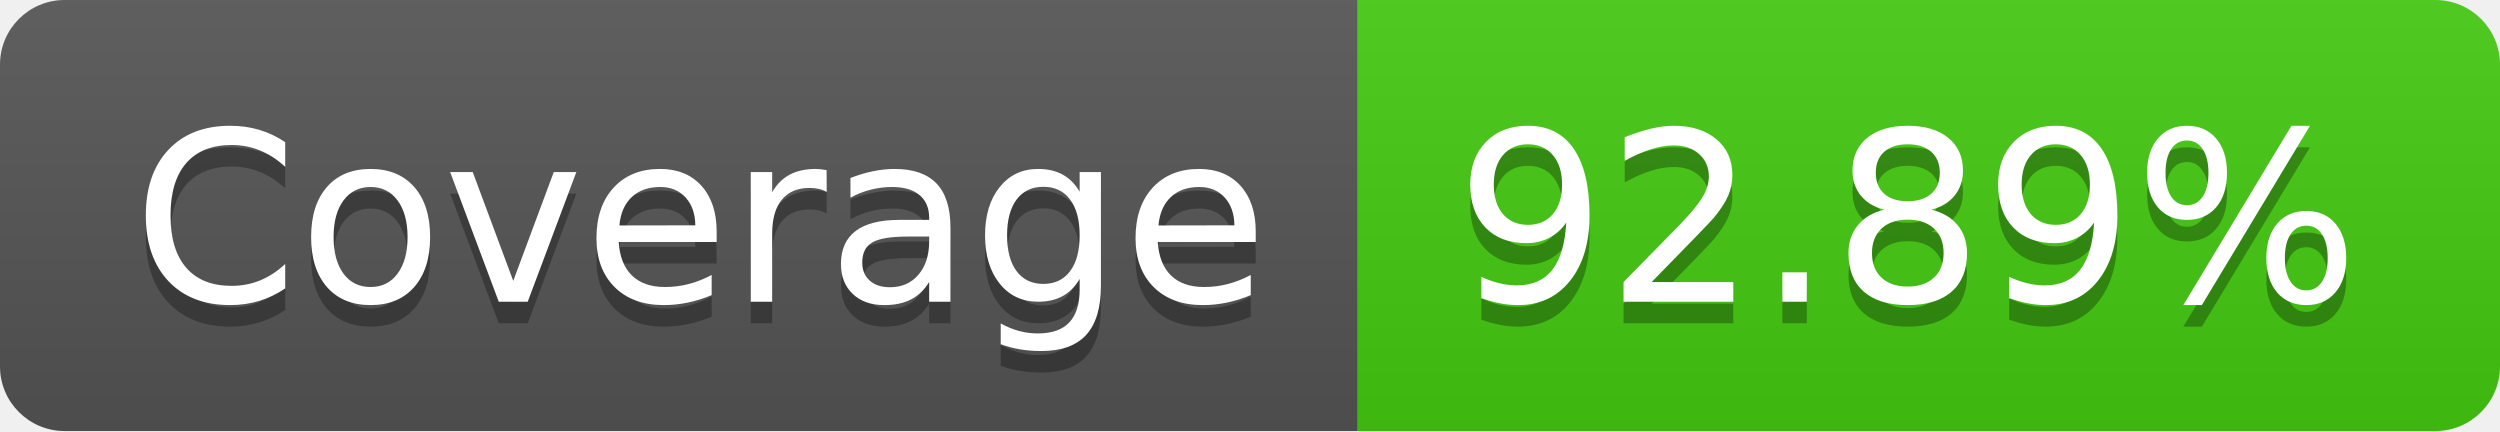
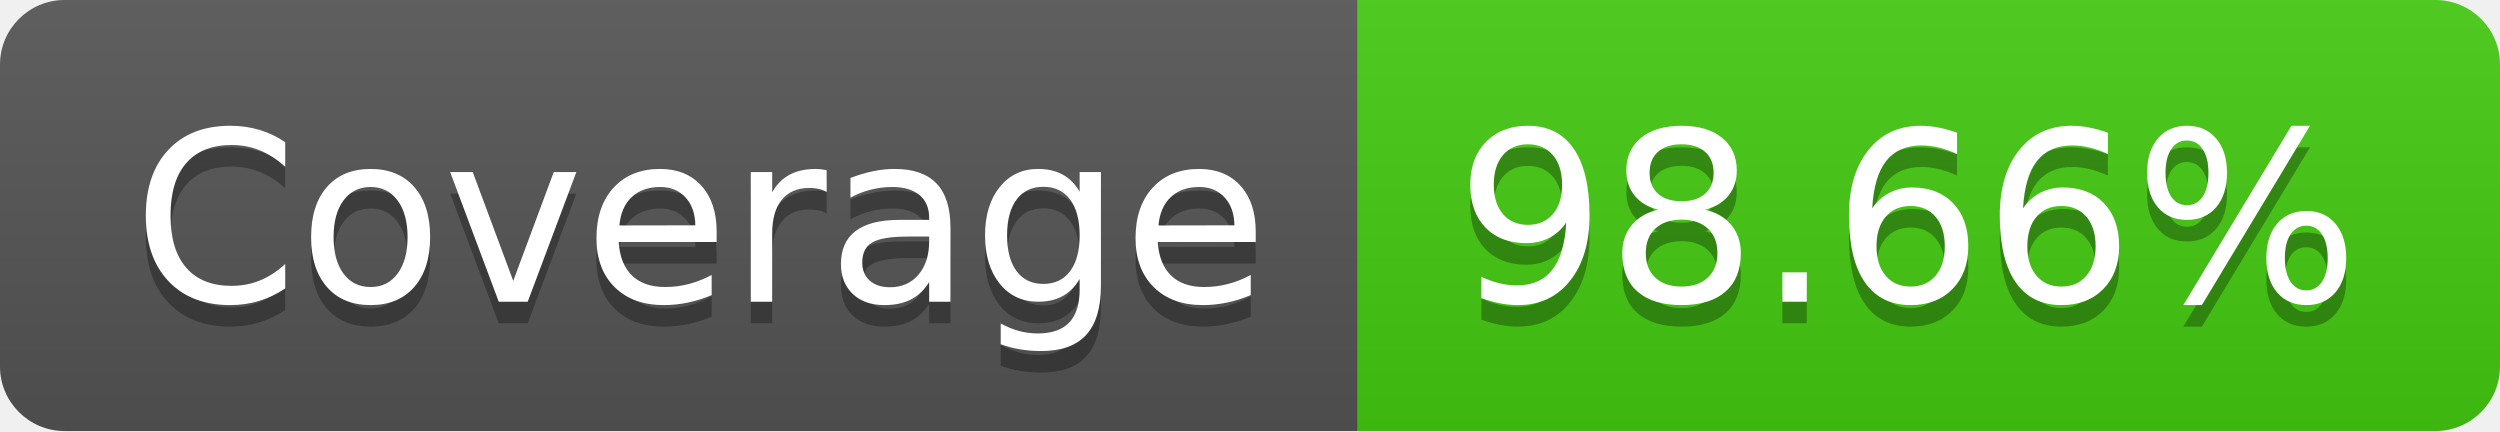
- <svg xmlns="http://www.w3.org/2000/svg" width="116" height="20" role="img" aria-label="Coverage: 92.89%">
+ <svg xmlns="http://www.w3.org/2000/svg" width="116" height="20">
  <linearGradient id="s" x2="0" y2="100%">
    <stop offset="0" stop-color="#bbb" stop-opacity=".1" />
    <stop offset="1" stop-opacity=".1" />
  </linearGradient>
  <clipPath id="r">
    <rect width="116" height="20" rx="3" fill="#fff" />
  </clipPath>
  <g clip-path="url(#r)">
    <rect width="63" height="20" fill="#555" />
    <rect x="63" width="53" height="20" fill="#4c1" />
    <rect width="116" height="20" fill="url(#s)" />
  </g>
  <g fill="#fff" text-anchor="middle" font-family="Verdana,Geneva,DejaVu Sans,sans-serif" text-rendering="geometricPrecision" font-size="110">
-     <text aria-hidden="true" x="325" y="150" fill="#010101" fill-opacity=".3" transform="scale(.1)" textLength="530">Coverage</text>
-     <text x="325" y="140" transform="scale(.1)" fill="#fff" textLength="530">Coverage</text>
-     <text aria-hidden="true" x="885" y="150" fill="#010101" fill-opacity=".3" transform="scale(.1)" textLength="430">92.89%</text>
-     <text x="885" y="140" transform="scale(.1)" fill="#fff" textLength="430">92.89%</text>
+     <text x="325" y="150" fill="#010101" fill-opacity=".3" transform="scale(.1)" textLength="530">Coverage</text>
+     <text x="325" y="140" transform="scale(.1)" textLength="530">Coverage</text>
+     <text x="885" y="150" fill="#010101" fill-opacity=".3" transform="scale(.1)" textLength="430">98.66%</text>
+     <text x="885" y="140" transform="scale(.1)" textLength="430">98.66%</text>
  </g>
</svg>
